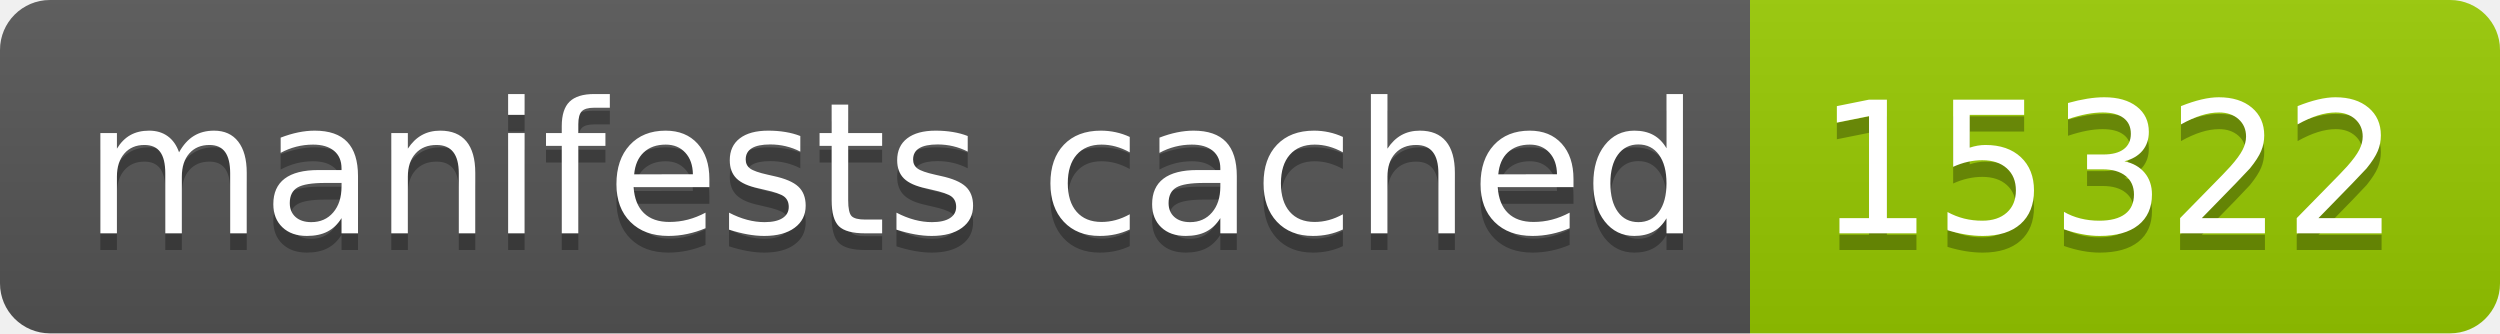
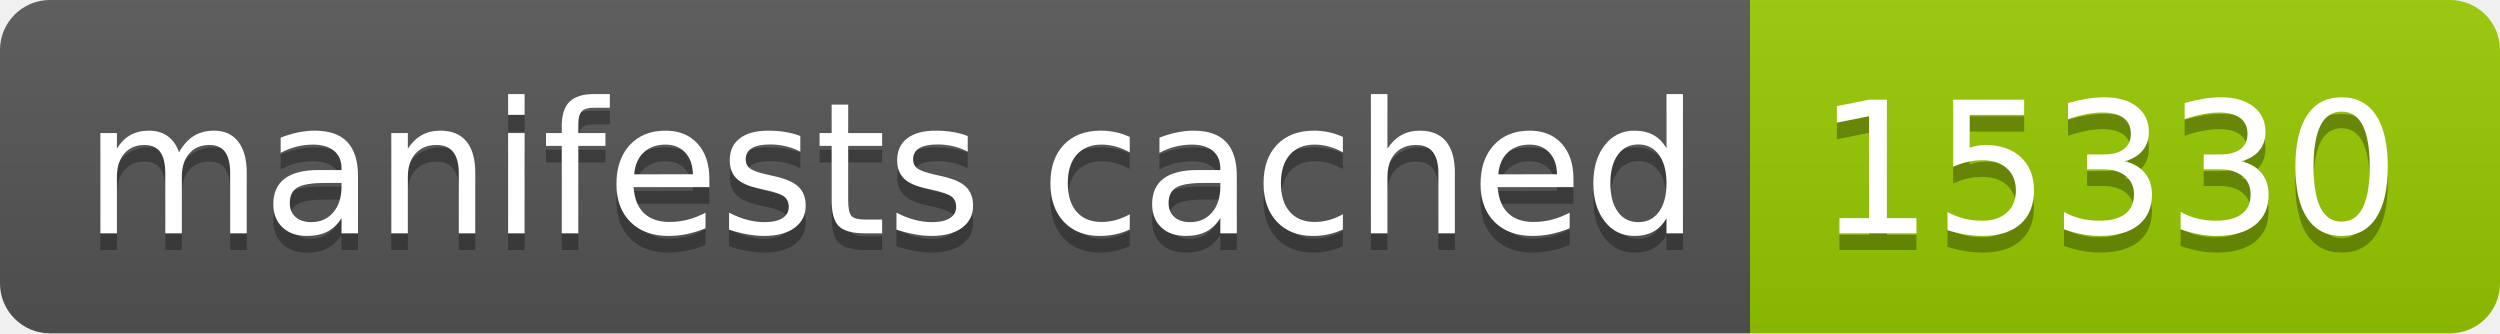
- <svg xmlns="http://www.w3.org/2000/svg" width="150" height="20" role="img" aria-label="manifests cached: 15322">
+ <svg xmlns="http://www.w3.org/2000/svg" width="150" height="20" role="img" aria-label="manifests cached: 15330">
  <linearGradient id="s" x2="0" y2="100%">
    <stop offset="0" stop-color="#bbb" stop-opacity=".1" />
    <stop offset="1" stop-opacity=".1" />
  </linearGradient>
  <clipPath id="r">
    <rect width="150" height="20" rx="3" fill="#fff" />
  </clipPath>
  <g clip-path="url(#r)">
    <rect width="105" height="20" fill="#555" />
    <rect x="105" width="45" height="20" fill="#97ca00" />
    <rect width="150" height="20" fill="url(#s)" />
  </g>
  <g fill="#fff" text-anchor="middle" font-family="Verdana,Geneva,DejaVu Sans,sans-serif" text-rendering="geometricPrecision" font-size="110">
    <text aria-hidden="true" x="535" y="150" fill="#010101" fill-opacity=".3" transform="scale(.1)" textLength="950">manifests cached</text>
    <text x="535" y="140" transform="scale(.1)" fill="#fff" textLength="950">manifests cached</text>
-     <text aria-hidden="true" x="1265" y="150" fill="#010101" fill-opacity=".3" transform="scale(.1)" textLength="350">15322</text>
-     <text x="1265" y="140" transform="scale(.1)" fill="#fff" textLength="350">15322</text>
+     <text aria-hidden="true" x="1265" y="150" fill="#010101" fill-opacity=".3" transform="scale(.1)" textLength="350">15330</text>
+     <text x="1265" y="140" transform="scale(.1)" fill="#fff" textLength="350">15330</text>
  </g>
</svg>
